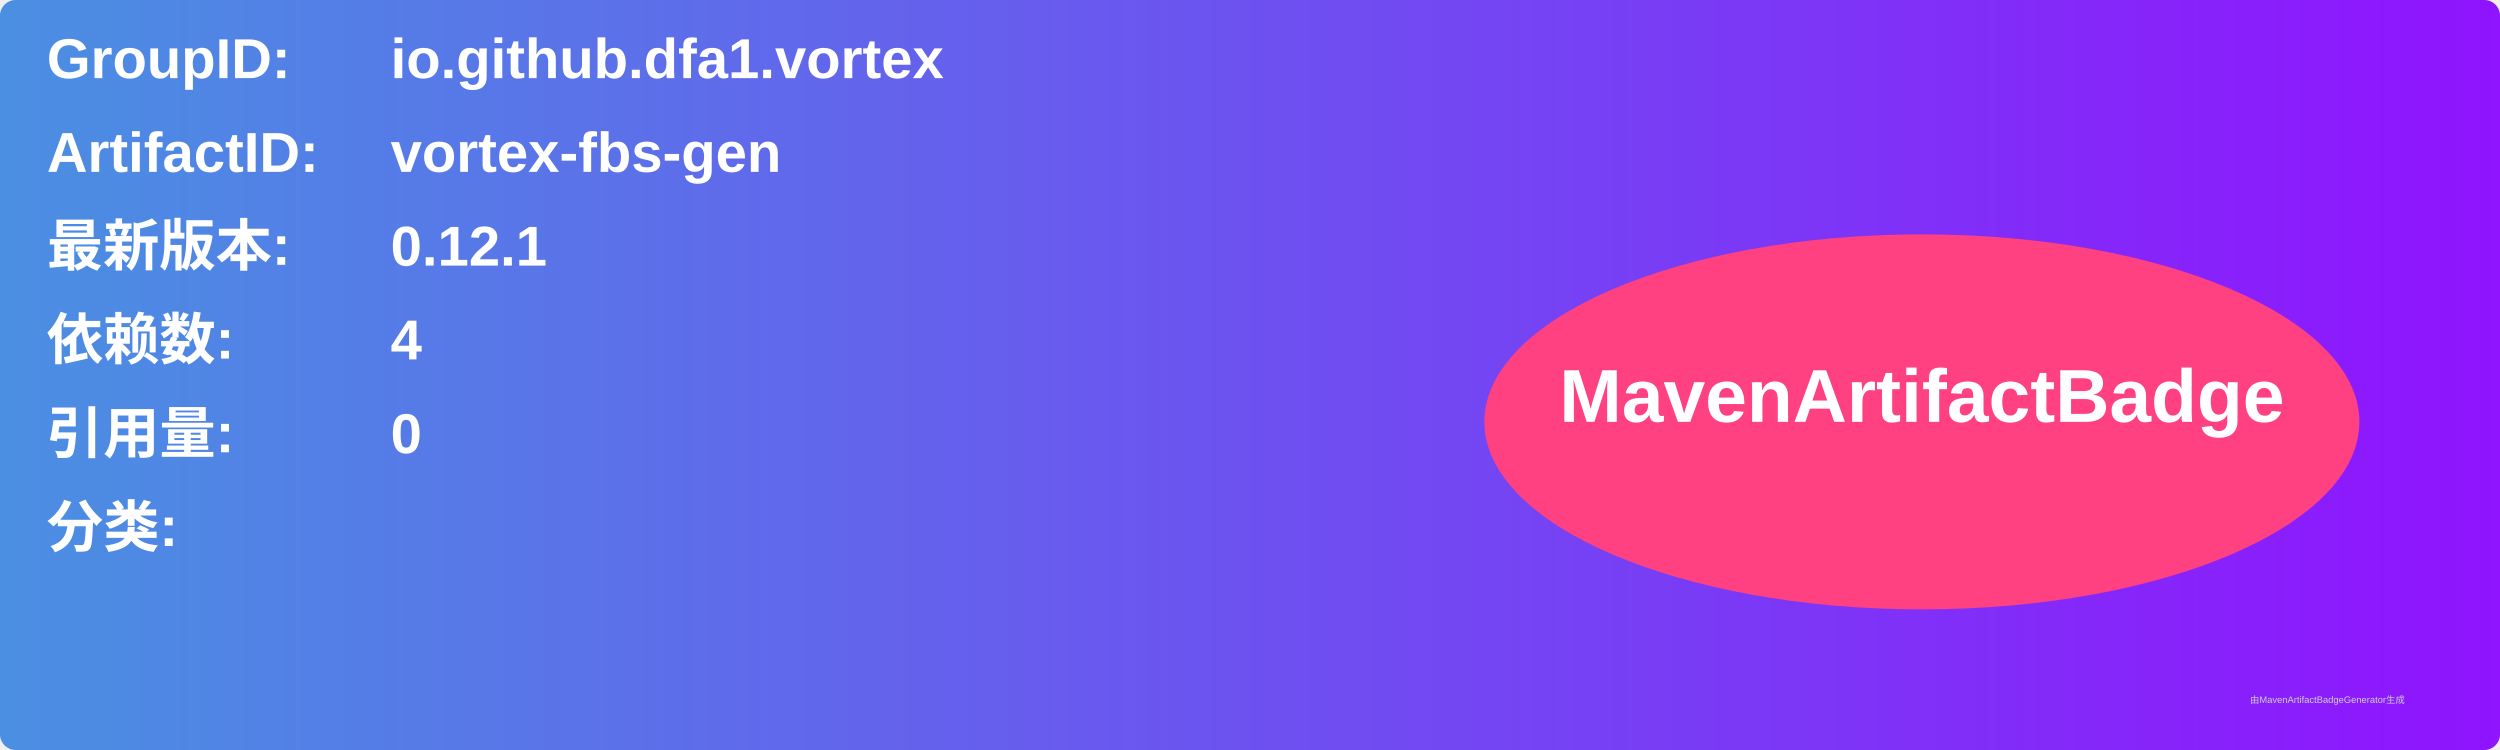
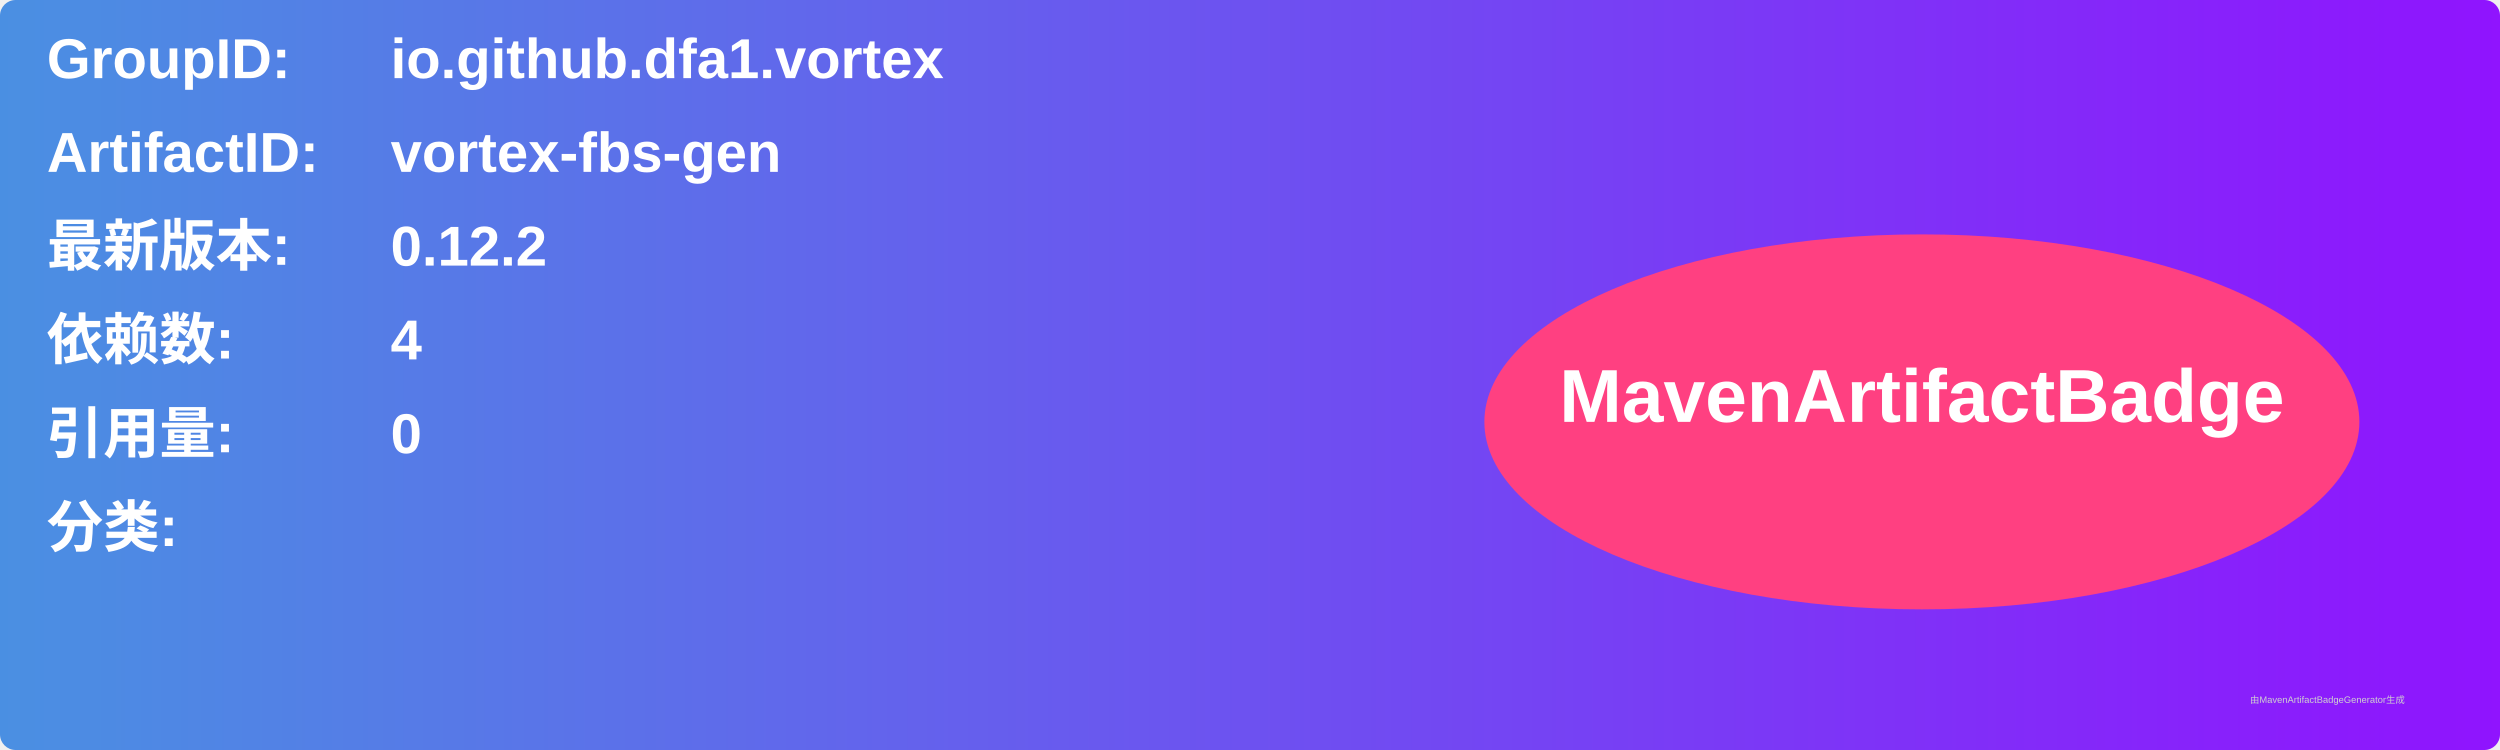
<svg xmlns="http://www.w3.org/2000/svg" width="800" height="240" viewBox="0 0 800 240">
  <linearGradient id="grad" x1="0%" y1="0%" x2="100%" y2="0%">
    <stop offset="0%" stop-color="#4a90e2" />
    <stop offset="100%" stop-color="#9013fe" />
  </linearGradient>
  <rect width="100%" height="100%" rx="5" ry="5" fill="url(#grad)" />
  <g transform="translate(15, 15)">
    <text x="0" y="10" font-family="Arial" font-size="18" fill="white" font-weight="bold" width="260">GroupID:</text>
    <text x="110" y="10" font-family="Arial" font-size="18" fill="white" font-weight="bold" width="460">io.github.dfa1.vortex</text>
    <text x="0" y="40" font-family="Arial" font-size="18" fill="white" font-weight="bold" width="260">ArtifactID:</text>
    <text x="110" y="40" font-family="Arial" font-size="18" fill="white" font-weight="bold" width="460">vortex-fbs-gen</text>
    <text x="0" y="70" font-family="Arial" font-size="18" fill="white" font-weight="bold">最新版本:</text>
    <text x="110" y="70" font-family="Arial" font-size="18" fill="white" font-weight="bold">
-       <tspan font-weight="bold">0.12.1</tspan>
+       <tspan font-weight="bold">0.12.2</tspan>
    </text>
    <text x="0" y="100" font-family="Arial" font-size="18" fill="white" font-weight="bold">依赖数: </text>
    <text x="110" y="100" font-family="Arial" font-size="18" fill="white">
      <tspan font-weight="bold">4</tspan>
    </text>
    <text x="0" y="130" font-family="Arial" font-size="18" fill="white" font-weight="bold">引用量: </text>
    <text x="110" y="130" font-family="Arial" font-size="18" fill="white">
      <tspan font-weight="bold">0</tspan>
    </text>
    <text x="0" y="160" font-family="Arial" font-size="18" fill="white" font-weight="bold">分类:</text>
    <text x="10" y="190" font-family="Arial" font-size="10" fill="white">
      <tspan font-weight="bold" />
    </text>
    <ellipse cx="600" cy="120" rx="140" ry="60" fill="#ff4081" />
    <text x="600" y="120" text-anchor="middle" font-family="Arial" font-size="24" fill="white" font-weight="bold">MavenArtifactBadge</text>
  </g>
  <text x="720" y="225" font-family="Arial" font-size="3" fill="#d0d0d0">由MavenArtifactBadgeGenerator生成</text>
</svg>
